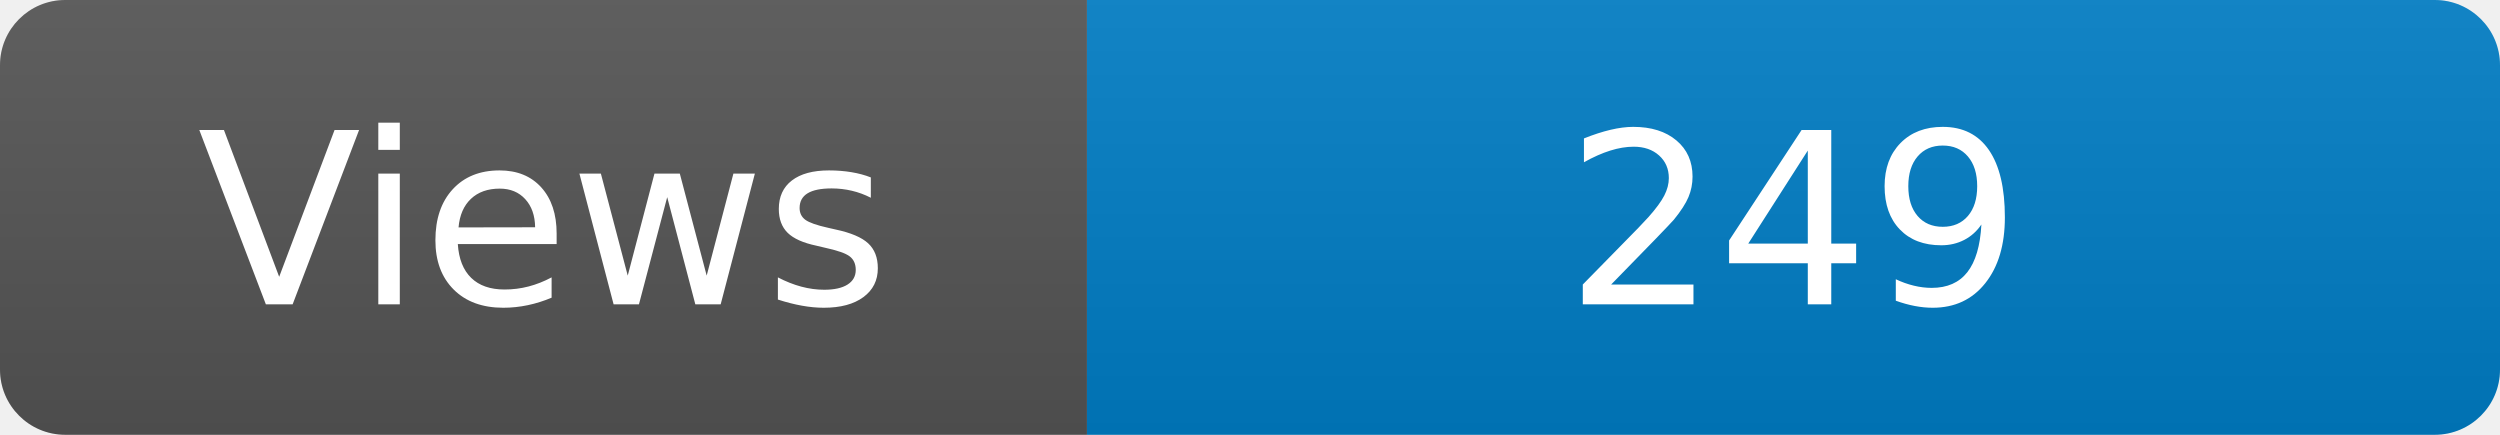
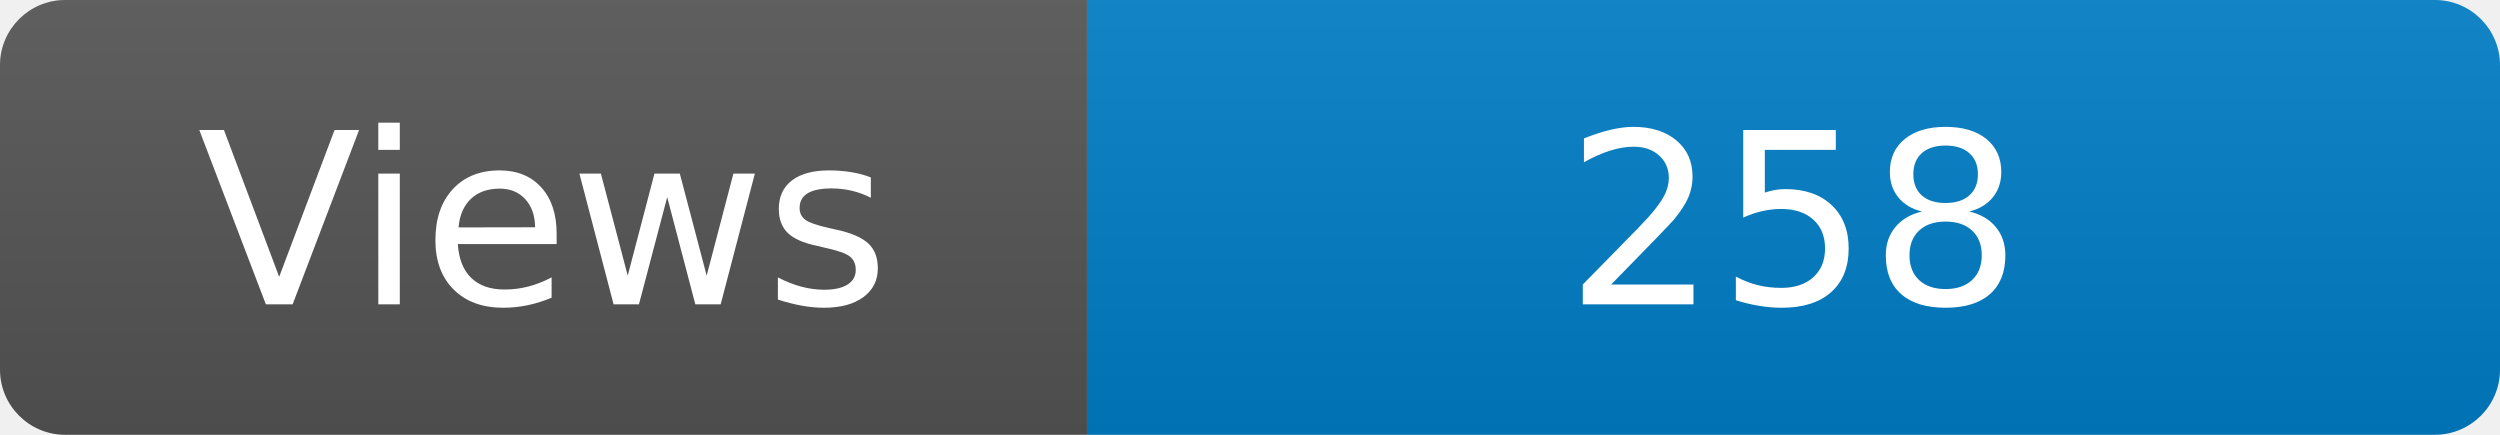
<svg xmlns="http://www.w3.org/2000/svg" width="115" height="20" role="img" aria-label="Maintained?: yes">
  <linearGradient id="s" x2="0" y2="100%">
    <stop offset="0" stop-color="#bbb" stop-opacity=".1" />
    <stop offset="1" stop-opacity=".1" />
  </linearGradient>
  <clipPath id="r">
    <rect width="115" height="20" rx="3" fill="#fff" />
  </clipPath>
  <g clip-path="url(#r)">
    <rect width="50" height="20" fill="#555" />
    <rect x="50" width="160" height="20" fill="#007ec6" />
    <rect width="115" height="20" fill="url(#s)" />
  </g>
  <g fill="#fff" text-anchor="middle" font-family="Verdana,Geneva,DejaVu Sans,sans-serif" font-size="110">
    <text x="250" y="140" transform="scale(.1)" fill="#fff">Views</text>
-     <text x="825" y="140" transform="scale(.1)" fill="#fff">249</text>
+     <text x="825" y="140" transform="scale(.1)" fill="#fff">258</text>
  </g>
</svg>
